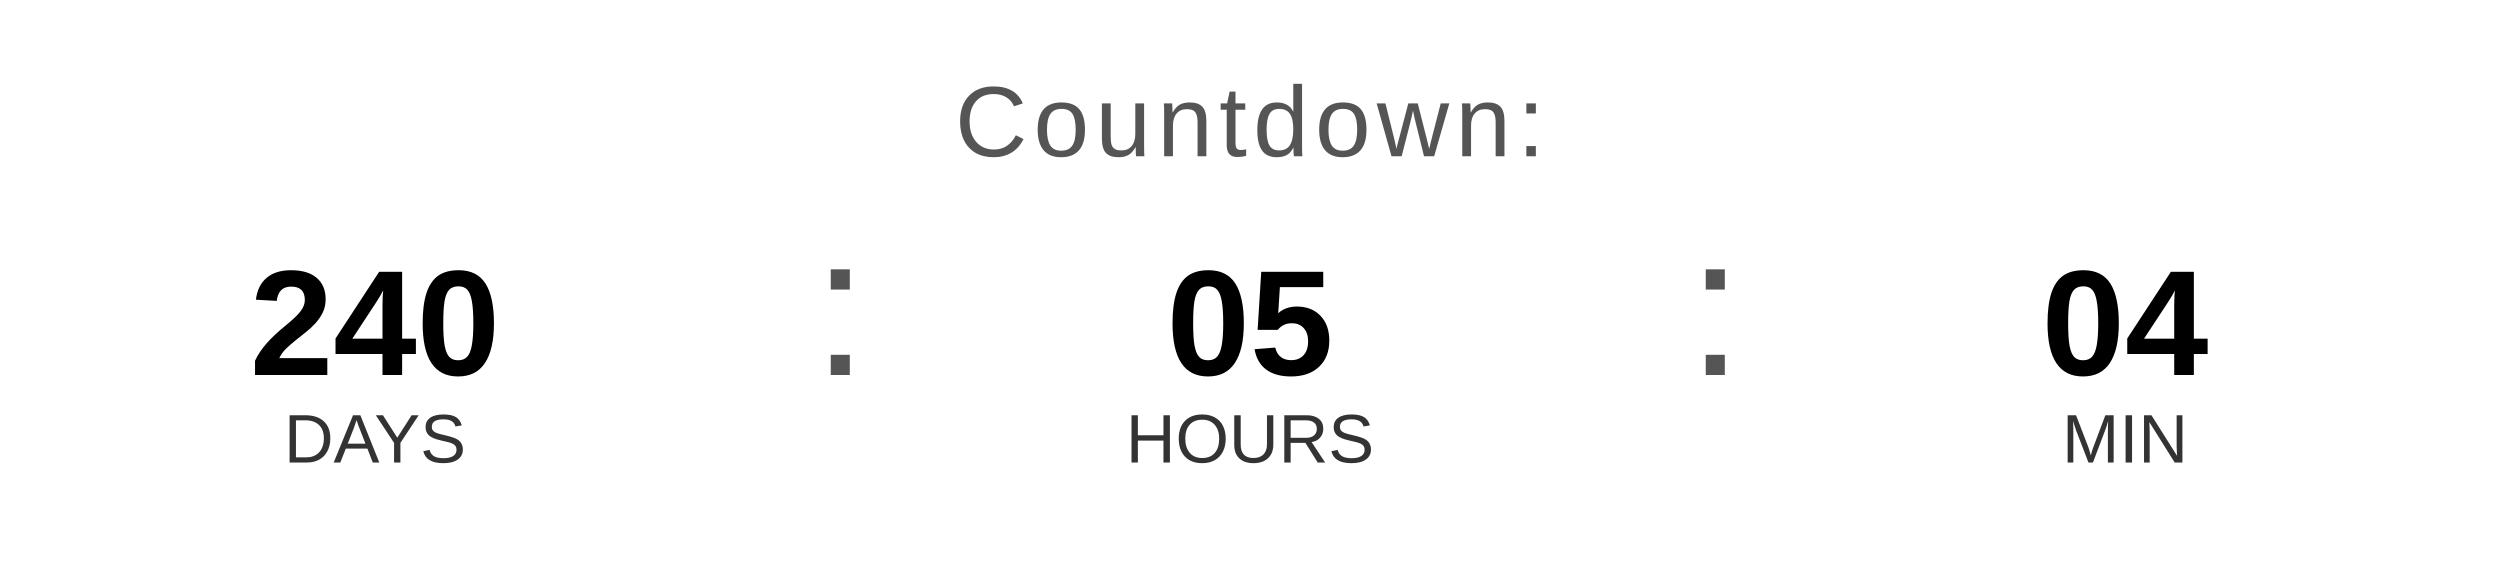
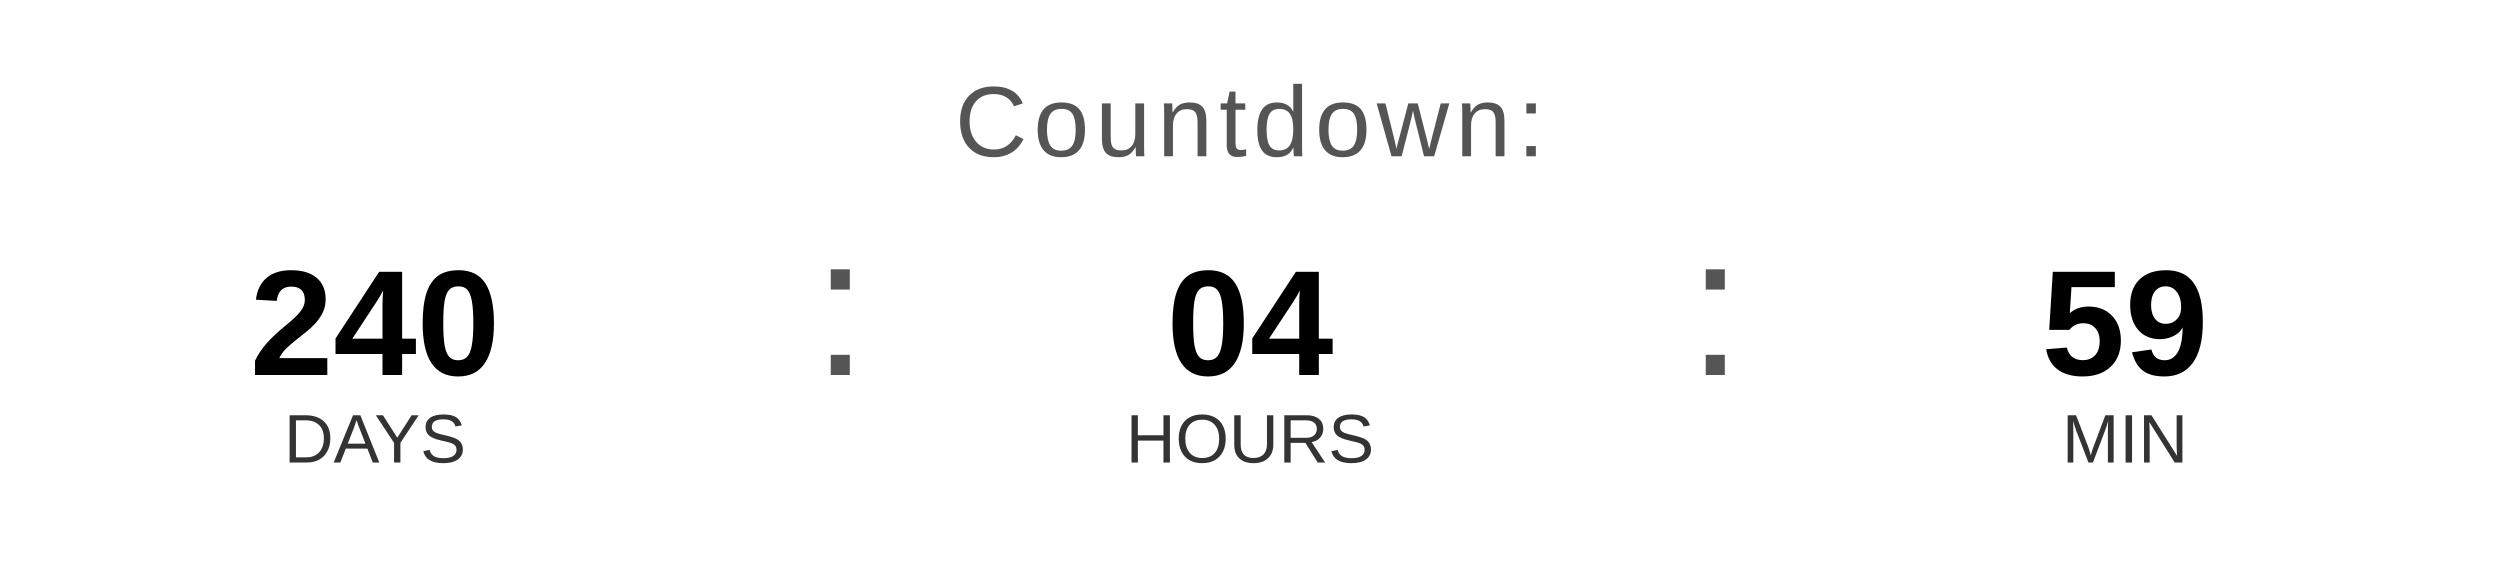
<svg xmlns="http://www.w3.org/2000/svg" width="400" height="90" viewBox="0 0 400 90">
  <text x="200" y="25" font-family="Arial, Helvetica, sans-serif" font-size="16" fill="#555555" text-anchor="middle" letter-spacing="1">
    Countdown:
  </text>
  <text x="60" y="60" font-family="Arial, Helvetica, sans-serif" font-size="24" font-weight="bold" fill="#000000" text-anchor="middle">240</text>
  <text x="60" y="74" font-family="Arial, Helvetica, sans-serif" font-size="11" fill="#333333" text-anchor="middle">DAYS</text>
  <text x="130" y="60" font-family="Arial, sans-serif" font-size="32" fill="#555555">:</text>
-   <text x="200" y="60" font-family="Arial, Helvetica, sans-serif" font-size="24" font-weight="bold" fill="#000000" text-anchor="middle">05</text>
+   <text x="200" y="60" font-family="Arial, Helvetica, sans-serif" font-size="24" font-weight="bold" fill="#000000" text-anchor="middle">04</text>
  <text x="200" y="74" font-family="Arial, Helvetica, sans-serif" font-size="11" fill="#333333" text-anchor="middle">HOURS</text>
  <text x="270" y="60" font-family="Arial, sans-serif" font-size="32" fill="#555555">:</text>
-   <text x="340" y="60" font-family="Arial, Helvetica, sans-serif" font-size="24" font-weight="bold" fill="#000000" text-anchor="middle">04</text>
+   <text x="340" y="60" font-family="Arial, Helvetica, sans-serif" font-size="24" font-weight="bold" fill="#000000" text-anchor="middle">59</text>
  <text x="340" y="74" font-family="Arial, Helvetica, sans-serif" font-size="11" fill="#333333" text-anchor="middle">MIN</text>
</svg>
